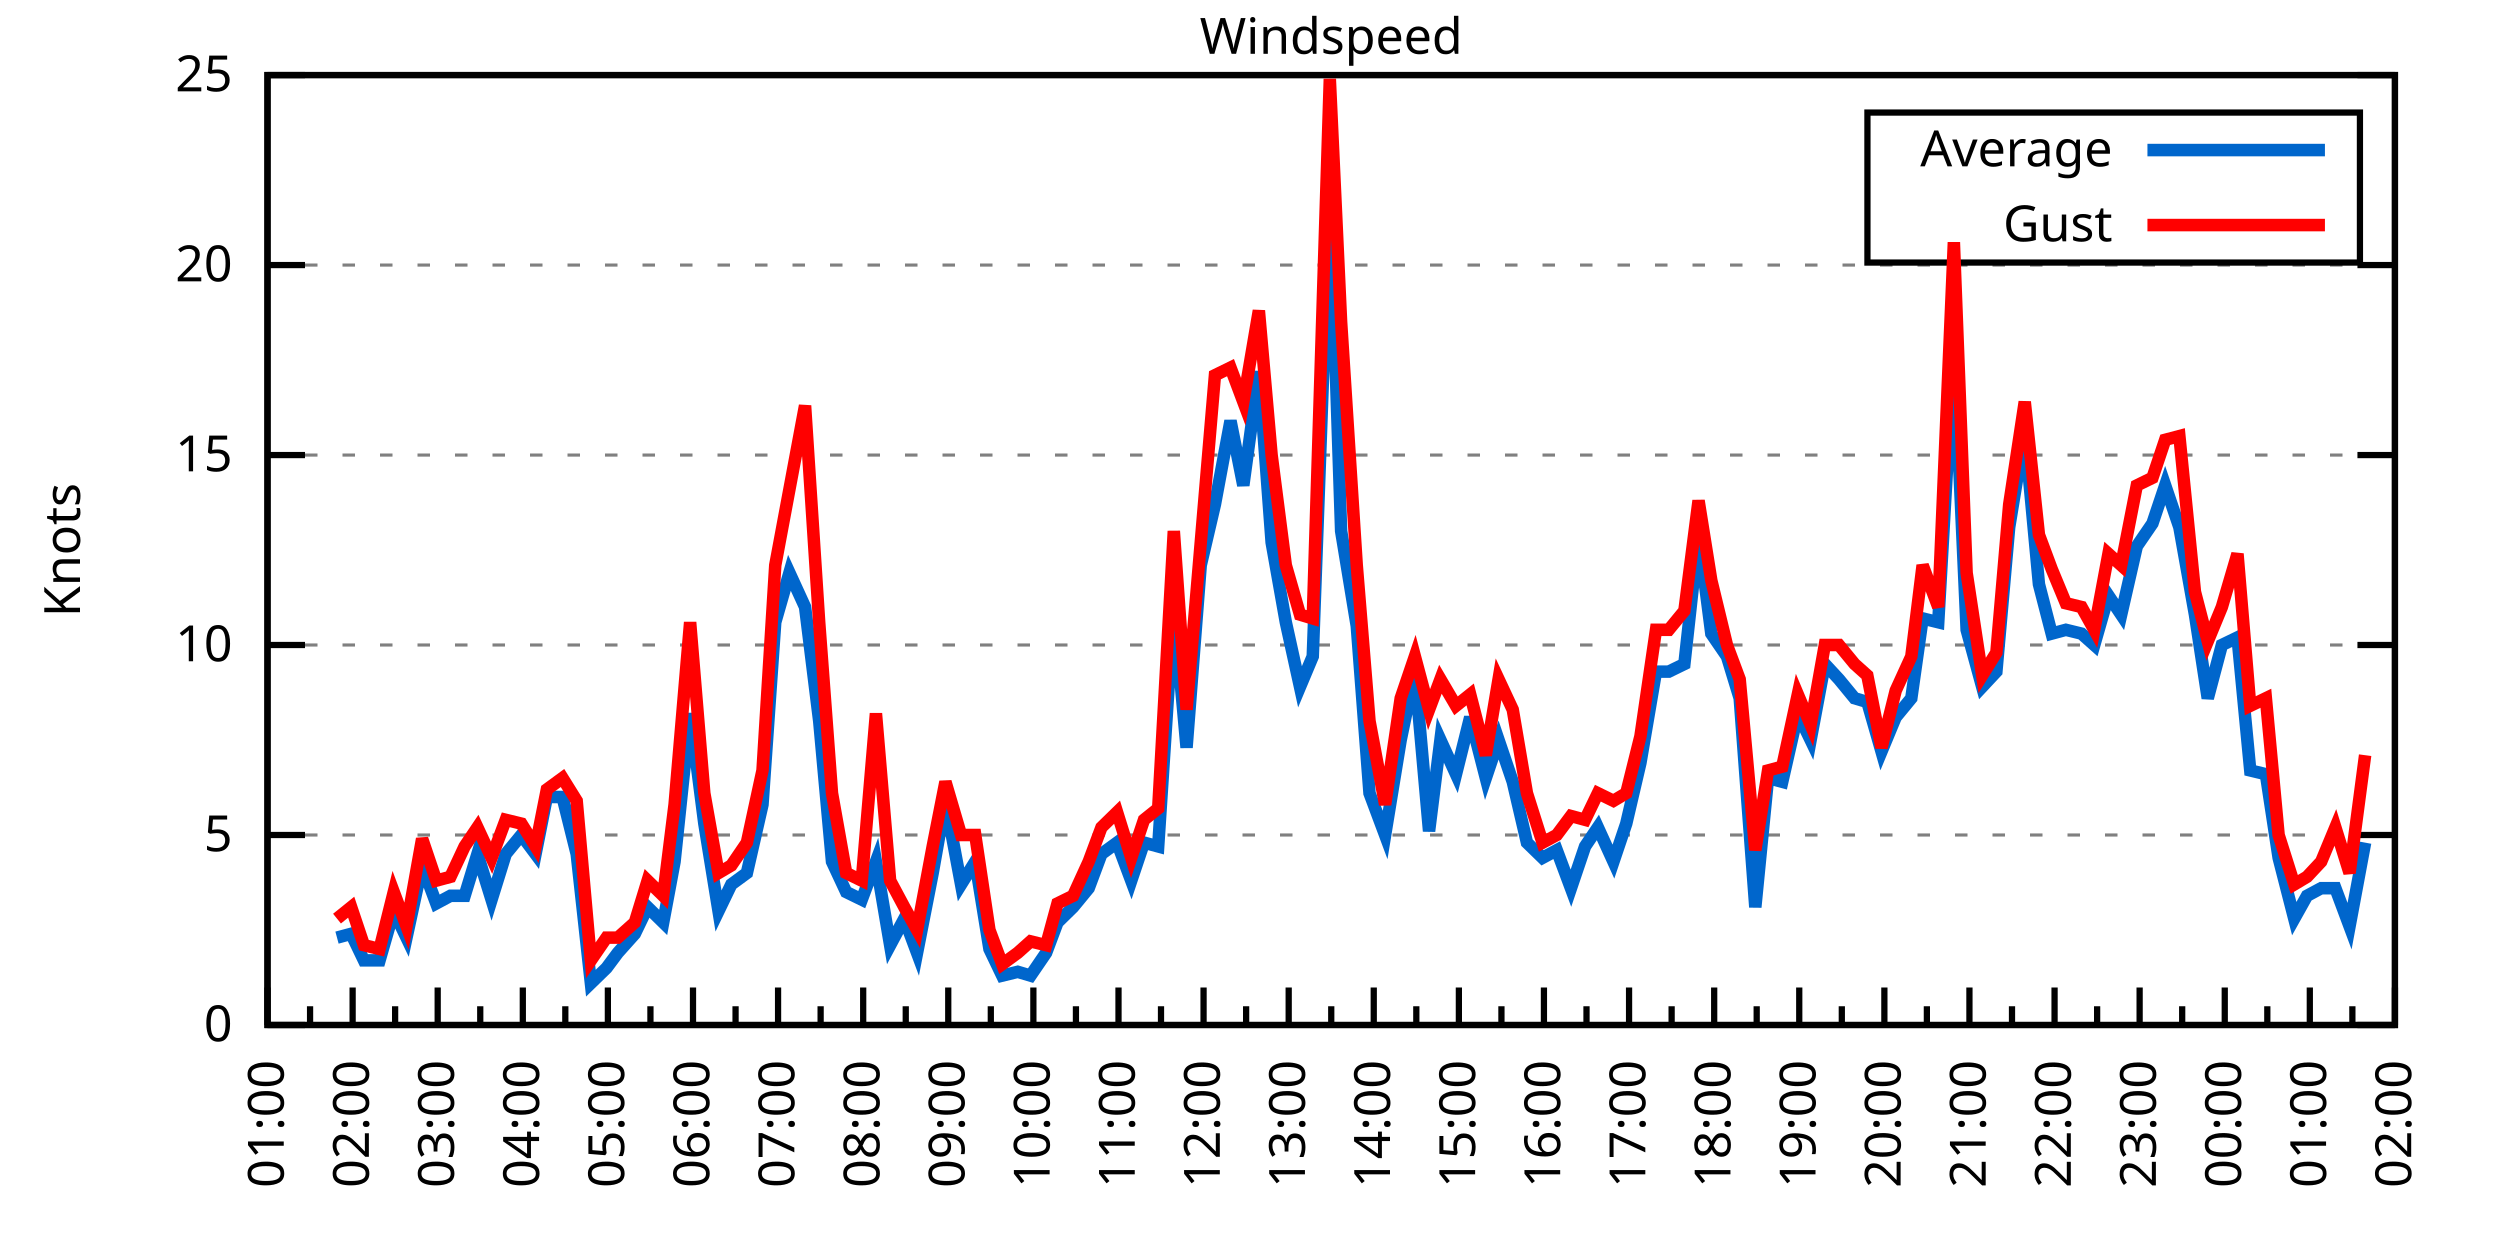
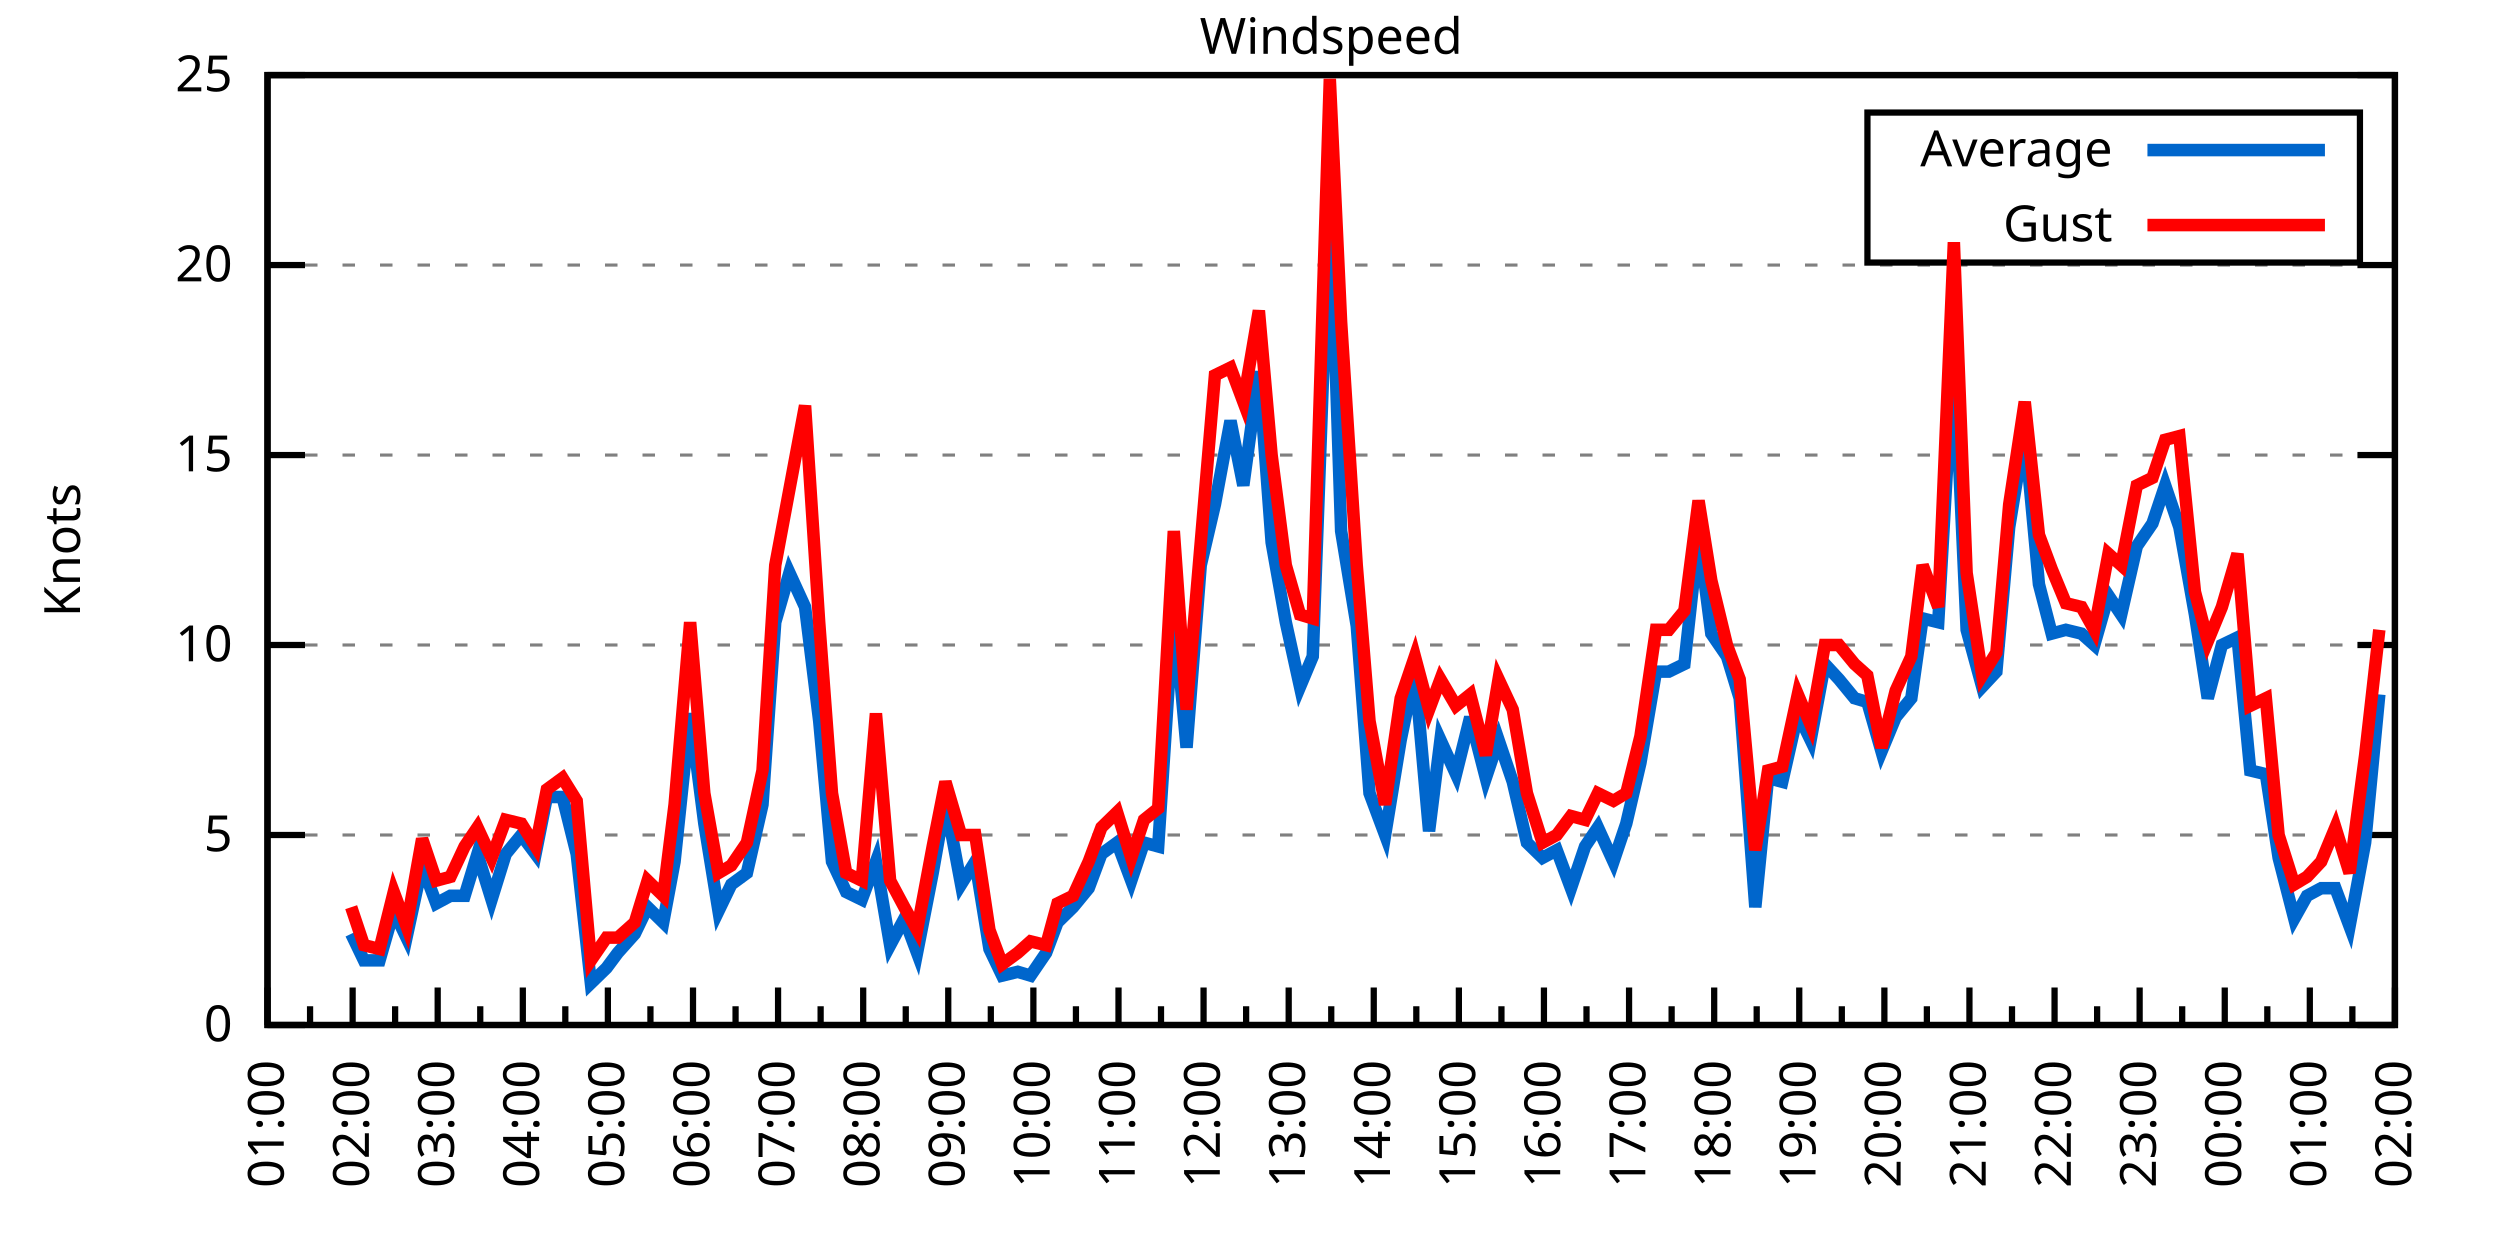
<svg xmlns="http://www.w3.org/2000/svg" xmlns:xlink="http://www.w3.org/1999/xlink" width="400" height="200" viewBox="0 0 400 200">
  <g id="gnuplot_canvas">
    <rect x="0" y="0" width="400" height="200" fill="none" />
    <defs>
      <circle id="gpDot" r="0.5" stroke-width="0.5" stroke="currentColor" />
      <path id="gpPt0" stroke-width="0.333" stroke="currentColor" d="M-1,0 h2 M0,-1 v2" />
      <path id="gpPt1" stroke-width="0.333" stroke="currentColor" d="M-1,-1 L1,1 M1,-1 L-1,1" />
      <path id="gpPt2" stroke-width="0.333" stroke="currentColor" d="M-1,0 L1,0 M0,-1 L0,1 M-1,-1 L1,1 M-1,1 L1,-1" />
      <rect id="gpPt3" stroke-width="0.333" stroke="currentColor" x="-1" y="-1" width="2" height="2" />
      <rect id="gpPt4" stroke-width="0.333" stroke="currentColor" fill="currentColor" x="-1" y="-1" width="2" height="2" />
      <circle id="gpPt5" stroke-width="0.333" stroke="currentColor" cx="0" cy="0" r="1" />
      <use xlink:href="#gpPt5" id="gpPt6" fill="currentColor" stroke="none" />
      <path id="gpPt7" stroke-width="0.333" stroke="currentColor" d="M0,-1.33 L-1.33,0.67 L1.33,0.67 z" />
      <use xlink:href="#gpPt7" id="gpPt8" fill="currentColor" stroke="none" />
      <use xlink:href="#gpPt7" id="gpPt9" stroke="currentColor" transform="rotate(180)" />
      <use xlink:href="#gpPt9" id="gpPt10" fill="currentColor" stroke="none" />
      <use xlink:href="#gpPt3" id="gpPt11" stroke="currentColor" transform="rotate(45)" />
      <use xlink:href="#gpPt11" id="gpPt12" fill="currentColor" stroke="none" />
      <path id="gpPt13" stroke-width="0.333" stroke="currentColor" d="M0,1.330 L1.265,0.411 L0.782,-1.067 L-0.782,-1.076 L-1.265,0.411 z" />
      <use xlink:href="#gpPt13" id="gpPt14" fill="currentColor" stroke="none" />
      <filter id="textbox" filterUnits="objectBoundingBox" x="0" y="0" height="1" width="1">
        <feFlood flood-color="white" flood-opacity="1" result="bgnd" />
        <feComposite in="SourceGraphic" in2="bgnd" operator="atop" />
      </filter>
      <filter id="greybox" filterUnits="objectBoundingBox" x="0" y="0" height="1" width="1">
        <feFlood flood-color="lightgrey" flood-opacity="1" result="grey" />
        <feComposite in="SourceGraphic" in2="grey" operator="atop" />
      </filter>
    </defs>
    <g fill="none" color="white" stroke="currentColor" stroke-width="1.00" stroke-linecap="butt" stroke-linejoin="miter">
</g>
    <g fill="none" color="black" stroke="currentColor" stroke-width="1.00" stroke-linecap="butt" stroke-linejoin="miter">
      <g stroke="none" shape-rendering="crispEdges">
        <polygon fill="rgb(255, 255, 255)" points="42.80,164.00 383.18,164.00 383.18,12.02 42.80,12.02 " />
      </g>
    </g>
    <g fill="none" color="black" stroke="currentColor" stroke-width="1.00" stroke-linecap="butt" stroke-linejoin="miter">
</g>
    <g fill="none" color="black" stroke="black" stroke-width="0.50" stroke-linecap="butt" stroke-linejoin="miter">
</g>
    <g fill="none" color="gray" stroke="currentColor" stroke-width="0.50" stroke-linecap="butt" stroke-linejoin="miter">
      <path stroke="gray" stroke-dasharray="2,4" class="gridline" d="M42.80,164.00 L383.19,164.00  " />
    </g>
    <g fill="none" color="gray" stroke="gray" stroke-width="1.00" stroke-linecap="butt" stroke-linejoin="miter">
</g>
    <g fill="none" color="black" stroke="currentColor" stroke-width="1.00" stroke-linecap="butt" stroke-linejoin="miter">
      <path stroke="black" d="M42.80,164.00 L48.80,164.00 M383.19,164.00 L377.19,164.00  " />
      <g transform="translate(37.20,166.60)" stroke="none" fill="black" font-family="Sans" font-size="8.00" text-anchor="end">
        <text>
          <tspan font-family="Sans"> 0</tspan>
        </text>
      </g>
    </g>
    <g fill="none" color="black" stroke="currentColor" stroke-width="1.00" stroke-linecap="butt" stroke-linejoin="miter">
</g>
    <g fill="none" color="black" stroke="black" stroke-width="0.50" stroke-linecap="butt" stroke-linejoin="miter">
</g>
    <g fill="none" color="gray" stroke="currentColor" stroke-width="0.50" stroke-linecap="butt" stroke-linejoin="miter">
      <path stroke="gray" stroke-dasharray="2,4" class="gridline" d="M42.80,133.60 L383.19,133.60  " />
    </g>
    <g fill="none" color="gray" stroke="gray" stroke-width="1.00" stroke-linecap="butt" stroke-linejoin="miter">
</g>
    <g fill="none" color="black" stroke="currentColor" stroke-width="1.00" stroke-linecap="butt" stroke-linejoin="miter">
      <path stroke="black" d="M42.80,133.60 L48.80,133.60 M383.19,133.60 L377.19,133.60  " />
      <g transform="translate(37.20,136.20)" stroke="none" fill="black" font-family="Sans" font-size="8.00" text-anchor="end">
        <text>
          <tspan font-family="Sans"> 5</tspan>
        </text>
      </g>
    </g>
    <g fill="none" color="black" stroke="currentColor" stroke-width="1.00" stroke-linecap="butt" stroke-linejoin="miter">
</g>
    <g fill="none" color="black" stroke="black" stroke-width="0.50" stroke-linecap="butt" stroke-linejoin="miter">
</g>
    <g fill="none" color="gray" stroke="currentColor" stroke-width="0.50" stroke-linecap="butt" stroke-linejoin="miter">
      <path stroke="gray" stroke-dasharray="2,4" class="gridline" d="M42.80,103.20 L383.19,103.20  " />
    </g>
    <g fill="none" color="gray" stroke="gray" stroke-width="1.00" stroke-linecap="butt" stroke-linejoin="miter">
</g>
    <g fill="none" color="black" stroke="currentColor" stroke-width="1.00" stroke-linecap="butt" stroke-linejoin="miter">
      <path stroke="black" d="M42.80,103.20 L48.80,103.20 M383.19,103.20 L377.19,103.20  " />
      <g transform="translate(37.20,105.80)" stroke="none" fill="black" font-family="Sans" font-size="8.00" text-anchor="end">
        <text>
          <tspan font-family="Sans"> 10</tspan>
        </text>
      </g>
    </g>
    <g fill="none" color="black" stroke="currentColor" stroke-width="1.00" stroke-linecap="butt" stroke-linejoin="miter">
</g>
    <g fill="none" color="black" stroke="black" stroke-width="0.50" stroke-linecap="butt" stroke-linejoin="miter">
</g>
    <g fill="none" color="gray" stroke="currentColor" stroke-width="0.50" stroke-linecap="butt" stroke-linejoin="miter">
      <path stroke="gray" stroke-dasharray="2,4" class="gridline" d="M42.80,72.81 L383.19,72.81  " />
    </g>
    <g fill="none" color="gray" stroke="gray" stroke-width="1.00" stroke-linecap="butt" stroke-linejoin="miter">
</g>
    <g fill="none" color="black" stroke="currentColor" stroke-width="1.00" stroke-linecap="butt" stroke-linejoin="miter">
      <path stroke="black" d="M42.80,72.81 L48.80,72.81 M383.19,72.81 L377.19,72.81  " />
      <g transform="translate(37.20,75.41)" stroke="none" fill="black" font-family="Sans" font-size="8.00" text-anchor="end">
        <text>
          <tspan font-family="Sans"> 15</tspan>
        </text>
      </g>
    </g>
    <g fill="none" color="black" stroke="currentColor" stroke-width="1.00" stroke-linecap="butt" stroke-linejoin="miter">
</g>
    <g fill="none" color="black" stroke="black" stroke-width="0.50" stroke-linecap="butt" stroke-linejoin="miter">
</g>
    <g fill="none" color="gray" stroke="currentColor" stroke-width="0.50" stroke-linecap="butt" stroke-linejoin="miter">
      <path stroke="gray" stroke-dasharray="2,4" class="gridline" d="M42.80,42.41 L383.19,42.41  " />
    </g>
    <g fill="none" color="gray" stroke="gray" stroke-width="1.00" stroke-linecap="butt" stroke-linejoin="miter">
</g>
    <g fill="none" color="black" stroke="currentColor" stroke-width="1.00" stroke-linecap="butt" stroke-linejoin="miter">
      <path stroke="black" d="M42.80,42.41 L48.80,42.41 M383.19,42.41 L377.19,42.41  " />
      <g transform="translate(37.20,45.01)" stroke="none" fill="black" font-family="Sans" font-size="8.00" text-anchor="end">
        <text>
          <tspan font-family="Sans"> 20</tspan>
        </text>
      </g>
    </g>
    <g fill="none" color="black" stroke="currentColor" stroke-width="1.00" stroke-linecap="butt" stroke-linejoin="miter">
</g>
    <g fill="none" color="black" stroke="black" stroke-width="0.50" stroke-linecap="butt" stroke-linejoin="miter">
</g>
    <g fill="none" color="gray" stroke="currentColor" stroke-width="0.50" stroke-linecap="butt" stroke-linejoin="miter">
      <path stroke="gray" stroke-dasharray="2,4" class="gridline" d="M42.80,12.01 L383.19,12.01  " />
    </g>
    <g fill="none" color="gray" stroke="gray" stroke-width="1.00" stroke-linecap="butt" stroke-linejoin="miter">
</g>
    <g fill="none" color="black" stroke="currentColor" stroke-width="1.00" stroke-linecap="butt" stroke-linejoin="miter">
      <path stroke="black" d="M42.80,12.01 L48.80,12.01 M383.19,12.01 L377.19,12.01  " />
      <g transform="translate(37.20,14.61)" stroke="none" fill="black" font-family="Sans" font-size="8.00" text-anchor="end">
        <text>
          <tspan font-family="Sans"> 25</tspan>
        </text>
      </g>
    </g>
    <g fill="none" color="black" stroke="currentColor" stroke-width="1.00" stroke-linecap="butt" stroke-linejoin="miter">
      <path stroke="black" d="M42.80,164.00 L42.80,158.00  " />
      <g transform="translate(45.40,169.60) rotate(270)" stroke="none" fill="black" font-family="Sans" font-size="8.00" text-anchor="end">
        <text>
          <tspan font-family="Sans">01:00</tspan>
        </text>
      </g>
    </g>
    <g fill="none" color="black" stroke="currentColor" stroke-width="1.00" stroke-linecap="butt" stroke-linejoin="miter">
      <path stroke="black" d="M49.61,164.00 L49.61,161.00 M56.42,164.00 L56.42,158.00  " />
      <g transform="translate(59.02,169.60) rotate(270)" stroke="none" fill="black" font-family="Sans" font-size="8.00" text-anchor="end">
        <text>
          <tspan font-family="Sans">02:00</tspan>
        </text>
      </g>
    </g>
    <g fill="none" color="black" stroke="currentColor" stroke-width="1.00" stroke-linecap="butt" stroke-linejoin="miter">
      <path stroke="black" d="M63.22,164.00 L63.22,161.00 M70.03,164.00 L70.03,158.00  " />
      <g transform="translate(72.63,169.60) rotate(270)" stroke="none" fill="black" font-family="Sans" font-size="8.00" text-anchor="end">
        <text>
          <tspan font-family="Sans">03:00</tspan>
        </text>
      </g>
    </g>
    <g fill="none" color="black" stroke="currentColor" stroke-width="1.00" stroke-linecap="butt" stroke-linejoin="miter">
      <path stroke="black" d="M76.84,164.00 L76.84,161.00 M83.65,164.00 L83.65,158.00  " />
      <g transform="translate(86.25,169.60) rotate(270)" stroke="none" fill="black" font-family="Sans" font-size="8.00" text-anchor="end">
        <text>
          <tspan font-family="Sans">04:00</tspan>
        </text>
      </g>
    </g>
    <g fill="none" color="black" stroke="currentColor" stroke-width="1.00" stroke-linecap="butt" stroke-linejoin="miter">
      <path stroke="black" d="M90.45,164.00 L90.45,161.00 M97.26,164.00 L97.26,158.00  " />
      <g transform="translate(99.86,169.60) rotate(270)" stroke="none" fill="black" font-family="Sans" font-size="8.00" text-anchor="end">
        <text>
          <tspan font-family="Sans">05:00</tspan>
        </text>
      </g>
    </g>
    <g fill="none" color="black" stroke="currentColor" stroke-width="1.00" stroke-linecap="butt" stroke-linejoin="miter">
      <path stroke="black" d="M104.07,164.00 L104.07,161.00 M110.88,164.00 L110.88,158.00  " />
      <g transform="translate(113.48,169.60) rotate(270)" stroke="none" fill="black" font-family="Sans" font-size="8.00" text-anchor="end">
        <text>
          <tspan font-family="Sans">06:00</tspan>
        </text>
      </g>
    </g>
    <g fill="none" color="black" stroke="currentColor" stroke-width="1.00" stroke-linecap="butt" stroke-linejoin="miter">
      <path stroke="black" d="M117.69,164.00 L117.69,161.00 M124.49,164.00 L124.49,158.00  " />
      <g transform="translate(127.09,169.60) rotate(270)" stroke="none" fill="black" font-family="Sans" font-size="8.00" text-anchor="end">
        <text>
          <tspan font-family="Sans">07:00</tspan>
        </text>
      </g>
    </g>
    <g fill="none" color="black" stroke="currentColor" stroke-width="1.00" stroke-linecap="butt" stroke-linejoin="miter">
      <path stroke="black" d="M131.30,164.00 L131.30,161.00 M138.11,164.00 L138.11,158.00  " />
      <g transform="translate(140.71,169.60) rotate(270)" stroke="none" fill="black" font-family="Sans" font-size="8.00" text-anchor="end">
        <text>
          <tspan font-family="Sans">08:00</tspan>
        </text>
      </g>
    </g>
    <g fill="none" color="black" stroke="currentColor" stroke-width="1.00" stroke-linecap="butt" stroke-linejoin="miter">
      <path stroke="black" d="M144.92,164.00 L144.92,161.00 M151.72,164.00 L151.72,158.00  " />
      <g transform="translate(154.32,169.60) rotate(270)" stroke="none" fill="black" font-family="Sans" font-size="8.00" text-anchor="end">
        <text>
          <tspan font-family="Sans">09:00</tspan>
        </text>
      </g>
    </g>
    <g fill="none" color="black" stroke="currentColor" stroke-width="1.00" stroke-linecap="butt" stroke-linejoin="miter">
      <path stroke="black" d="M158.53,164.00 L158.53,161.00 M165.34,164.00 L165.34,158.00  " />
      <g transform="translate(167.94,169.60) rotate(270)" stroke="none" fill="black" font-family="Sans" font-size="8.00" text-anchor="end">
        <text>
          <tspan font-family="Sans">10:00</tspan>
        </text>
      </g>
    </g>
    <g fill="none" color="black" stroke="currentColor" stroke-width="1.00" stroke-linecap="butt" stroke-linejoin="miter">
      <path stroke="black" d="M172.15,164.00 L172.15,161.00 M178.96,164.00 L178.96,158.00  " />
      <g transform="translate(181.56,169.60) rotate(270)" stroke="none" fill="black" font-family="Sans" font-size="8.00" text-anchor="end">
        <text>
          <tspan font-family="Sans">11:00</tspan>
        </text>
      </g>
    </g>
    <g fill="none" color="black" stroke="currentColor" stroke-width="1.00" stroke-linecap="butt" stroke-linejoin="miter">
      <path stroke="black" d="M185.76,164.00 L185.76,161.00 M192.57,164.00 L192.57,158.00  " />
      <g transform="translate(195.17,169.60) rotate(270)" stroke="none" fill="black" font-family="Sans" font-size="8.00" text-anchor="end">
        <text>
          <tspan font-family="Sans">12:00</tspan>
        </text>
      </g>
    </g>
    <g fill="none" color="black" stroke="currentColor" stroke-width="1.00" stroke-linecap="butt" stroke-linejoin="miter">
      <path stroke="black" d="M199.38,164.00 L199.38,161.00 M206.19,164.00 L206.19,158.00  " />
      <g transform="translate(208.79,169.60) rotate(270)" stroke="none" fill="black" font-family="Sans" font-size="8.00" text-anchor="end">
        <text>
          <tspan font-family="Sans">13:00</tspan>
        </text>
      </g>
    </g>
    <g fill="none" color="black" stroke="currentColor" stroke-width="1.00" stroke-linecap="butt" stroke-linejoin="miter">
      <path stroke="black" d="M213.00,164.00 L213.00,161.00 M219.80,164.00 L219.80,158.00  " />
      <g transform="translate(222.40,169.60) rotate(270)" stroke="none" fill="black" font-family="Sans" font-size="8.00" text-anchor="end">
        <text>
          <tspan font-family="Sans">14:00</tspan>
        </text>
      </g>
    </g>
    <g fill="none" color="black" stroke="currentColor" stroke-width="1.00" stroke-linecap="butt" stroke-linejoin="miter">
      <path stroke="black" d="M226.61,164.00 L226.61,161.00 M233.42,164.00 L233.42,158.00  " />
      <g transform="translate(236.02,169.60) rotate(270)" stroke="none" fill="black" font-family="Sans" font-size="8.00" text-anchor="end">
        <text>
          <tspan font-family="Sans">15:00</tspan>
        </text>
      </g>
    </g>
    <g fill="none" color="black" stroke="currentColor" stroke-width="1.00" stroke-linecap="butt" stroke-linejoin="miter">
      <path stroke="black" d="M240.23,164.00 L240.23,161.00 M247.03,164.00 L247.03,158.00  " />
      <g transform="translate(249.63,169.60) rotate(270)" stroke="none" fill="black" font-family="Sans" font-size="8.00" text-anchor="end">
        <text>
          <tspan font-family="Sans">16:00</tspan>
        </text>
      </g>
    </g>
    <g fill="none" color="black" stroke="currentColor" stroke-width="1.00" stroke-linecap="butt" stroke-linejoin="miter">
      <path stroke="black" d="M253.84,164.00 L253.84,161.00 M260.65,164.00 L260.65,158.00  " />
      <g transform="translate(263.25,169.60) rotate(270)" stroke="none" fill="black" font-family="Sans" font-size="8.00" text-anchor="end">
        <text>
          <tspan font-family="Sans">17:00</tspan>
        </text>
      </g>
    </g>
    <g fill="none" color="black" stroke="currentColor" stroke-width="1.00" stroke-linecap="butt" stroke-linejoin="miter">
      <path stroke="black" d="M267.46,164.00 L267.46,161.00 M274.27,164.00 L274.27,158.00  " />
      <g transform="translate(276.87,169.60) rotate(270)" stroke="none" fill="black" font-family="Sans" font-size="8.00" text-anchor="end">
        <text>
          <tspan font-family="Sans">18:00</tspan>
        </text>
      </g>
    </g>
    <g fill="none" color="black" stroke="currentColor" stroke-width="1.00" stroke-linecap="butt" stroke-linejoin="miter">
      <path stroke="black" d="M281.07,164.00 L281.07,161.00 M287.88,164.00 L287.88,158.00  " />
      <g transform="translate(290.48,169.60) rotate(270)" stroke="none" fill="black" font-family="Sans" font-size="8.00" text-anchor="end">
        <text>
          <tspan font-family="Sans">19:00</tspan>
        </text>
      </g>
    </g>
    <g fill="none" color="black" stroke="currentColor" stroke-width="1.00" stroke-linecap="butt" stroke-linejoin="miter">
      <path stroke="black" d="M294.69,164.00 L294.69,161.00 M301.50,164.00 L301.50,158.00  " />
      <g transform="translate(304.10,169.60) rotate(270)" stroke="none" fill="black" font-family="Sans" font-size="8.00" text-anchor="end">
        <text>
          <tspan font-family="Sans">20:00</tspan>
        </text>
      </g>
    </g>
    <g fill="none" color="black" stroke="currentColor" stroke-width="1.00" stroke-linecap="butt" stroke-linejoin="miter">
      <path stroke="black" d="M308.30,164.00 L308.30,161.00 M315.11,164.00 L315.11,158.00  " />
      <g transform="translate(317.71,169.60) rotate(270)" stroke="none" fill="black" font-family="Sans" font-size="8.00" text-anchor="end">
        <text>
          <tspan font-family="Sans">21:00</tspan>
        </text>
      </g>
    </g>
    <g fill="none" color="black" stroke="currentColor" stroke-width="1.00" stroke-linecap="butt" stroke-linejoin="miter">
      <path stroke="black" d="M321.92,164.00 L321.92,161.00 M328.73,164.00 L328.73,158.00  " />
      <g transform="translate(331.33,169.60) rotate(270)" stroke="none" fill="black" font-family="Sans" font-size="8.00" text-anchor="end">
        <text>
          <tspan font-family="Sans">22:00</tspan>
        </text>
      </g>
    </g>
    <g fill="none" color="black" stroke="currentColor" stroke-width="1.00" stroke-linecap="butt" stroke-linejoin="miter">
      <path stroke="black" d="M335.54,164.00 L335.54,161.00 M342.34,164.00 L342.34,158.00  " />
      <g transform="translate(344.94,169.60) rotate(270)" stroke="none" fill="black" font-family="Sans" font-size="8.00" text-anchor="end">
        <text>
          <tspan font-family="Sans">23:00</tspan>
        </text>
      </g>
    </g>
    <g fill="none" color="black" stroke="currentColor" stroke-width="1.00" stroke-linecap="butt" stroke-linejoin="miter">
      <path stroke="black" d="M349.15,164.00 L349.15,161.00 M355.96,164.00 L355.96,158.00  " />
      <g transform="translate(358.56,169.60) rotate(270)" stroke="none" fill="black" font-family="Sans" font-size="8.00" text-anchor="end">
        <text>
          <tspan font-family="Sans">00:00</tspan>
        </text>
      </g>
    </g>
    <g fill="none" color="black" stroke="currentColor" stroke-width="1.00" stroke-linecap="butt" stroke-linejoin="miter">
      <path stroke="black" d="M362.77,164.00 L362.77,161.00 M369.57,164.00 L369.57,158.00  " />
      <g transform="translate(372.17,169.60) rotate(270)" stroke="none" fill="black" font-family="Sans" font-size="8.00" text-anchor="end">
        <text>
          <tspan font-family="Sans">01:00</tspan>
        </text>
      </g>
    </g>
    <g fill="none" color="black" stroke="currentColor" stroke-width="1.00" stroke-linecap="butt" stroke-linejoin="miter">
      <path stroke="black" d="M376.38,164.00 L376.38,161.00 M383.19,164.00 L383.19,158.00  " />
      <g transform="translate(385.79,169.60) rotate(270)" stroke="none" fill="black" font-family="Sans" font-size="8.00" text-anchor="end">
        <text>
          <tspan font-family="Sans">02:00</tspan>
        </text>
      </g>
    </g>
    <g fill="none" color="black" stroke="currentColor" stroke-width="1.00" stroke-linecap="butt" stroke-linejoin="miter">
</g>
    <g fill="none" color="black" stroke="currentColor" stroke-width="1.00" stroke-linecap="butt" stroke-linejoin="miter">
      <path stroke="black" d="M42.80,12.01 L42.80,164.00 L383.19,164.00 L383.19,12.01 L42.80,12.01 Z  " />
    </g>
    <g fill="none" color="black" stroke="currentColor" stroke-width="1.00" stroke-linecap="butt" stroke-linejoin="miter">
      <g transform="translate(12.80,88.01) rotate(270)" stroke="none" fill="black" font-family="Sans" font-size="8.00" text-anchor="middle">
        <text>
          <tspan font-family="Sans">Knots</tspan>
        </text>
      </g>
    </g>
    <g fill="none" color="black" stroke="currentColor" stroke-width="1.00" stroke-linecap="butt" stroke-linejoin="miter">
</g>
    <g fill="none" color="black" stroke="currentColor" stroke-width="1.00" stroke-linecap="butt" stroke-linejoin="miter">
      <path stroke="black" d="M298.79,42.01 L298.79,18.01 L377.59,18.01 L377.59,42.01 L298.79,42.01 Z  " />
    </g>
    <g id="Windspeed_plot_1">
      <g fill="none" color="white" stroke="black" stroke-width="2.00" stroke-linecap="butt" stroke-linejoin="miter">
</g>
      <g fill="none" color="black" stroke="currentColor" stroke-width="2.00" stroke-linecap="butt" stroke-linejoin="miter">
        <g transform="translate(337.99,26.61)" stroke="none" fill="black" font-family="Sans" font-size="8.00" text-anchor="end">
          <text>
            <tspan font-family="Sans">Average</tspan>
          </text>
        </g>
      </g>
      <g fill="none" color="black" stroke="currentColor" stroke-width="2.00" stroke-linecap="butt" stroke-linejoin="miter">
-         <path stroke="rgb(  0, 102, 204)" d="M343.59,24.01 L371.99,24.01 M53.92,150.02 L56.19,149.41 L58.23,153.66 L60.73,153.66 L63.00,145.76 L65.04,150.02   L67.54,138.47 L69.80,144.55 L72.07,143.33 L74.34,143.33 L76.39,136.64 L78.65,143.94 L80.92,136.64 L83.42,133.60   L85.69,136.64 L87.50,127.52 L90.00,127.52 L92.27,136.64 L94.54,157.31 L97.04,154.88 L98.85,152.45 L101.57,149.41   L103.62,145.15 L106.11,147.59 L107.93,137.86 L110.42,114.15 L112.69,131.78 L114.96,145.76 L117.01,141.51 L119.50,139.68   L122.00,128.74 L124.04,99.56 L126.31,91.65 L128.81,97.12 L131.07,115.36 L133.12,137.86 L135.39,142.72 L137.88,143.94   L140.15,137.86 L142.42,151.23 L144.69,146.98 L146.73,152.45 L149.23,139.68 L151.27,128.13 L153.77,141.51 L156.04,137.86   L158.31,151.84 L160.35,156.10 L162.84,155.49 L164.89,156.10 L167.38,152.45 L169.20,147.59 L171.69,145.15 L174.19,142.11   L176.23,136.64 L178.73,134.82 L181.00,140.90 L183.04,134.82 L185.31,135.43 L187.81,97.12 L189.85,119.62 L192.12,90.44   L194.39,80.71 L196.88,67.33 L198.93,77.67 L201.42,59.43 L203.46,86.79 L205.73,99.56 L208.00,109.89 L210.04,105.03   L212.77,30.86 L214.58,84.97 L217.08,100.16 L219.12,126.91 L221.62,133.60 L224.11,118.40 L226.38,107.46 L228.65,132.99   L230.47,118.40 L232.96,123.87 L235.23,114.76 L237.73,124.48 L239.77,118.40 L242.04,125.09 L244.31,134.82 L246.81,137.25   L249.08,136.03 L251.35,142.11 L253.61,135.43 L255.66,132.39 L258.15,137.86 L260.20,131.78 L262.47,122.05 L264.96,107.46   L267.00,107.46 L269.50,106.24 L271.77,85.57 L273.81,101.38 L276.31,105.03 L278.35,111.72 L280.85,145.15 L282.89,124.48   L285.16,125.09 L287.65,114.15 L289.70,118.40 L291.97,106.24 L294.23,108.68 L296.73,111.72 L298.77,112.32 L301.04,120.23   L303.31,114.76 L305.81,111.72 L307.62,98.95 L310.12,99.56 L312.62,55.78 L314.66,100.77 L317.15,109.89 L319.42,107.46   L321.47,84.36 L323.96,69.16 L326.23,93.48 L328.27,101.38 L330.54,100.77 L333.04,101.38 L335.08,103.20 L337.35,95.30   L339.39,98.34 L341.89,87.40 L344.39,83.75 L346.43,77.67 L348.70,84.36 L351.19,98.34 L353.24,111.72 L355.50,103.20   L358.00,101.99 L360.04,123.27 L362.54,123.87 L364.58,137.25 L367.08,146.98 L369.12,143.33 L371.39,142.11 L373.66,142.11   L375.93,148.19 L378.42,134.82  " />
+         <path stroke="rgb(  0, 102, 204)" d="M343.59,24.01 L371.99,24.01 M56.19,149.41 L58.23,153.66 L60.73,153.66 L63.00,145.76 L65.04,150.02 L67.54,138.47   L69.80,144.55 L72.07,143.33 L74.34,143.33 L76.39,136.64 L78.65,143.94 L80.92,136.64 L83.42,133.60 L85.69,136.64   L87.50,127.52 L90.00,127.52 L92.27,136.64 L94.54,157.31 L97.04,154.88 L98.85,152.45 L101.57,149.41 L103.62,145.15   L106.11,147.59 L107.93,137.86 L110.42,114.15 L112.69,131.78 L114.96,145.76 L117.01,141.51 L119.50,139.68 L122.00,128.74   L124.04,99.56 L126.31,91.65 L128.81,97.12 L131.07,115.36 L133.12,137.86 L135.39,142.72 L137.88,143.94 L140.15,137.86   L142.42,151.23 L144.69,146.98 L146.73,152.45 L149.23,139.68 L151.27,128.13 L153.77,141.51 L156.04,137.86 L158.31,151.84   L160.35,156.10 L162.84,155.49 L164.89,156.10 L167.38,152.45 L169.20,147.59 L171.69,145.15 L174.19,142.11 L176.23,136.64   L178.73,134.82 L181.00,140.90 L183.04,134.82 L185.31,135.43 L187.81,97.12 L189.85,119.62 L192.12,90.44 L194.39,80.71   L196.88,67.33 L198.93,77.67 L201.42,59.43 L203.46,86.79 L205.73,99.56 L208.00,109.89 L210.04,105.03 L212.77,30.86   L214.58,84.97 L217.08,100.16 L219.12,126.91 L221.62,133.60 L224.11,118.40 L226.38,107.46 L228.65,132.99 L230.47,118.40   L232.96,123.87 L235.23,114.76 L237.73,124.48 L239.77,118.40 L242.04,125.09 L244.31,134.82 L246.81,137.25 L249.08,136.03   L251.35,142.11 L253.61,135.43 L255.66,132.39 L258.15,137.86 L260.20,131.78 L262.47,122.05 L264.96,107.46 L267.00,107.46   L269.50,106.24 L271.77,85.57 L273.81,101.38 L276.31,105.03 L278.35,111.72 L280.85,145.15 L282.89,124.48 L285.16,125.09   L287.65,114.15 L289.70,118.40 L291.97,106.24 L294.23,108.68 L296.73,111.72 L298.77,112.32 L301.04,120.23 L303.31,114.76   L305.81,111.72 L307.62,98.95 L310.12,99.56 L312.62,55.78 L314.66,100.77 L317.15,109.89 L319.42,107.46 L321.47,84.36   L323.96,69.16 L326.23,93.48 L328.27,101.38 L330.54,100.77 L333.04,101.38 L335.08,103.20 L337.35,95.30 L339.39,98.34   L341.89,87.40 L344.39,83.75 L346.43,77.67 L348.70,84.36 L351.19,98.34 L353.24,111.72 L355.50,103.20 L358.00,101.99   L360.04,123.27 L362.54,123.87 L364.58,137.25 L367.08,146.98 L369.12,143.33 L371.39,142.11 L373.66,142.11 L375.93,148.19   L378.42,134.82 L380.69,111.11  " />
      </g>
    </g>
    <g id="Windspeed_plot_2">
      <g fill="none" color="black" stroke="currentColor" stroke-width="2.00" stroke-linecap="butt" stroke-linejoin="miter">
        <g transform="translate(337.99,38.61)" stroke="none" fill="black" font-family="Sans" font-size="8.00" text-anchor="end">
          <text>
            <tspan font-family="Sans">Gust</tspan>
          </text>
        </g>
      </g>
      <g fill="none" color="black" stroke="currentColor" stroke-width="2.00" stroke-linecap="butt" stroke-linejoin="miter">
-         <path stroke="rgb(255,   0,   0)" d="M343.59,36.01 L371.99,36.01 M53.92,146.98 L56.19,145.15 L58.23,151.23 L60.73,151.84 L63.00,142.72 L65.04,148.19   L67.54,134.21 L69.80,140.90 L72.07,140.29 L74.34,135.43 L76.39,132.39 L78.65,137.25 L80.92,131.17 L83.42,131.78   L85.69,135.43 L87.50,126.31 L90.00,124.48 L92.27,128.13 L94.54,153.66 L97.04,150.02 L98.85,150.02 L101.57,147.59   L103.62,140.90 L106.11,143.33 L107.93,128.74 L110.42,99.56 L112.69,126.91 L114.96,139.68 L117.01,138.47 L119.50,134.82   L122.00,123.27 L124.04,90.44 L126.31,78.28 L128.81,64.90 L131.07,99.56 L133.12,126.91 L135.39,139.68 L137.88,140.90   L140.15,114.15 L142.42,140.90 L144.69,145.15 L146.73,148.80 L149.23,135.43 L151.27,125.09 L153.77,133.60 L156.04,133.60   L158.31,148.80 L160.35,154.27 L162.84,152.45 L164.89,150.62 L167.38,151.23 L169.20,144.55 L171.69,143.33 L174.19,137.86   L176.23,132.39 L178.73,129.95 L181.00,137.25 L183.04,131.17 L185.31,129.35 L187.81,84.97 L189.85,113.54 L192.12,86.79   L194.39,60.04 L196.88,58.82 L198.93,64.29 L201.42,49.70 L203.46,72.81 L205.73,90.44 L208.00,98.34 L210.04,98.95   L212.77,12.62 L214.58,51.53 L217.08,90.44 L219.12,115.36 L221.62,128.74 L224.11,111.72 L226.38,105.03 L228.65,113.54   L230.47,108.68 L232.96,112.93 L235.23,111.11 L237.73,120.83 L239.77,108.68 L242.04,113.54 L244.31,126.91 L246.81,134.82   L249.08,133.60 L251.35,130.56 L253.61,131.17 L255.66,126.91 L258.15,128.13 L260.20,126.91 L262.47,117.80 L264.96,100.77   L267.00,100.77 L269.50,97.73 L271.77,80.10 L273.81,92.87 L276.31,103.20 L278.35,108.68 L280.85,136.03 L282.89,123.27   L285.16,122.66 L287.65,111.11 L289.70,115.97 L291.97,103.20 L294.23,103.20 L296.73,106.24 L298.77,108.07 L301.04,119.62   L303.31,110.50 L305.81,105.03 L307.62,90.44 L310.12,97.12 L312.62,38.76 L314.66,91.65 L317.15,108.07 L319.42,104.42   L321.47,80.71 L323.96,64.29 L326.23,85.57 L328.27,91.04 L330.54,96.52 L333.04,97.12 L335.08,100.77 L337.35,88.61   L339.39,90.44 L341.89,77.67 L344.39,76.45 L346.43,70.37 L348.70,69.77 L351.19,94.69 L353.24,102.60 L355.50,97.12   L358.00,88.61 L360.04,112.93 L362.54,111.72 L364.58,133.60 L367.08,141.51 L369.12,140.29 L371.39,137.86 L373.66,132.39   L375.93,139.68 L378.42,120.83  " />
+         <path stroke="rgb(255,   0,   0)" d="M343.59,36.01 L371.99,36.01 M56.19,145.15 L58.23,151.23 L60.73,151.84 L63.00,142.72 L65.04,148.19 L67.54,134.21   L69.80,140.90 L72.07,140.29 L74.34,135.43 L76.39,132.39 L78.65,137.25 L80.92,131.17 L83.42,131.78 L85.69,135.43   L87.50,126.31 L90.00,124.48 L92.27,128.13 L94.54,153.66 L97.04,150.02 L98.85,150.02 L101.57,147.59 L103.62,140.90   L106.11,143.33 L107.93,128.74 L110.42,99.56 L112.69,126.91 L114.96,139.68 L117.01,138.47 L119.50,134.82 L122.00,123.27   L124.04,90.44 L126.31,78.28 L128.81,64.90 L131.07,99.56 L133.12,126.91 L135.39,139.68 L137.88,140.90 L140.15,114.15   L142.42,140.90 L144.69,145.15 L146.73,148.80 L149.23,135.43 L151.27,125.09 L153.77,133.60 L156.04,133.60 L158.31,148.80   L160.35,154.27 L162.84,152.45 L164.89,150.62 L167.38,151.23 L169.20,144.55 L171.69,143.33 L174.19,137.86 L176.23,132.39   L178.73,129.95 L181.00,137.25 L183.04,131.17 L185.31,129.35 L187.81,84.97 L189.85,113.54 L192.12,86.79 L194.39,60.04   L196.88,58.82 L198.93,64.29 L201.42,49.70 L203.46,72.81 L205.73,90.44 L208.00,98.34 L210.04,98.95 L212.77,12.62   L214.58,51.53 L217.08,90.44 L219.12,115.36 L221.62,128.74 L224.11,111.72 L226.38,105.03 L228.65,113.54 L230.47,108.68   L232.96,112.93 L235.23,111.11 L237.73,120.83 L239.77,108.68 L242.04,113.54 L244.31,126.91 L246.81,134.82 L249.08,133.60   L251.35,130.56 L253.61,131.17 L255.66,126.91 L258.15,128.13 L260.20,126.91 L262.47,117.80 L264.96,100.77 L267.00,100.77   L269.50,97.73 L271.77,80.10 L273.81,92.87 L276.31,103.20 L278.35,108.68 L280.85,136.03 L282.89,123.27 L285.16,122.66   L287.65,111.11 L289.70,115.97 L291.97,103.20 L294.23,103.20 L296.73,106.24 L298.77,108.07 L301.04,119.62 L303.31,110.50   L305.81,105.03 L307.62,90.44 L310.12,97.12 L312.62,38.76 L314.66,91.65 L317.15,108.07 L319.42,104.42 L321.47,80.71   L323.96,64.29 L326.23,85.57 L328.27,91.04 L330.54,96.52 L333.04,97.12 L335.08,100.77 L337.35,88.61 L339.39,90.44   L341.89,77.67 L344.39,76.45 L346.43,70.37 L348.70,69.77 L351.19,94.69 L353.24,102.60 L355.50,97.12 L358.00,88.61   L360.04,112.93 L362.54,111.72 L364.58,133.60 L367.08,141.51 L369.12,140.29 L371.39,137.86 L373.66,132.39 L375.93,139.68   L378.42,120.83 L380.69,100.77  " />
      </g>
    </g>
    <g fill="none" color="black" stroke="currentColor" stroke-width="2.00" stroke-linecap="butt" stroke-linejoin="miter">
</g>
    <g fill="none" color="black" stroke="black" stroke-width="1.00" stroke-linecap="butt" stroke-linejoin="miter">
</g>
    <g fill="none" color="black" stroke="currentColor" stroke-width="1.00" stroke-linecap="butt" stroke-linejoin="miter">
      <path stroke="black" d="M42.80,12.01 L42.80,164.00 L383.19,164.00 L383.19,12.01 L42.80,12.01 Z  " />
    </g>
    <g fill="none" color="black" stroke="currentColor" stroke-width="1.00" stroke-linecap="butt" stroke-linejoin="miter">
      <g transform="translate(212.99,8.61)" stroke="none" fill="black" font-family="Sans" font-size="8.00" text-anchor="middle">
        <text>
          <tspan font-family="Sans">Windspeed</tspan>
        </text>
      </g>
    </g>
    <g fill="none" color="black" stroke="currentColor" stroke-width="1.00" stroke-linecap="butt" stroke-linejoin="miter">
</g>
  </g>
</svg>
